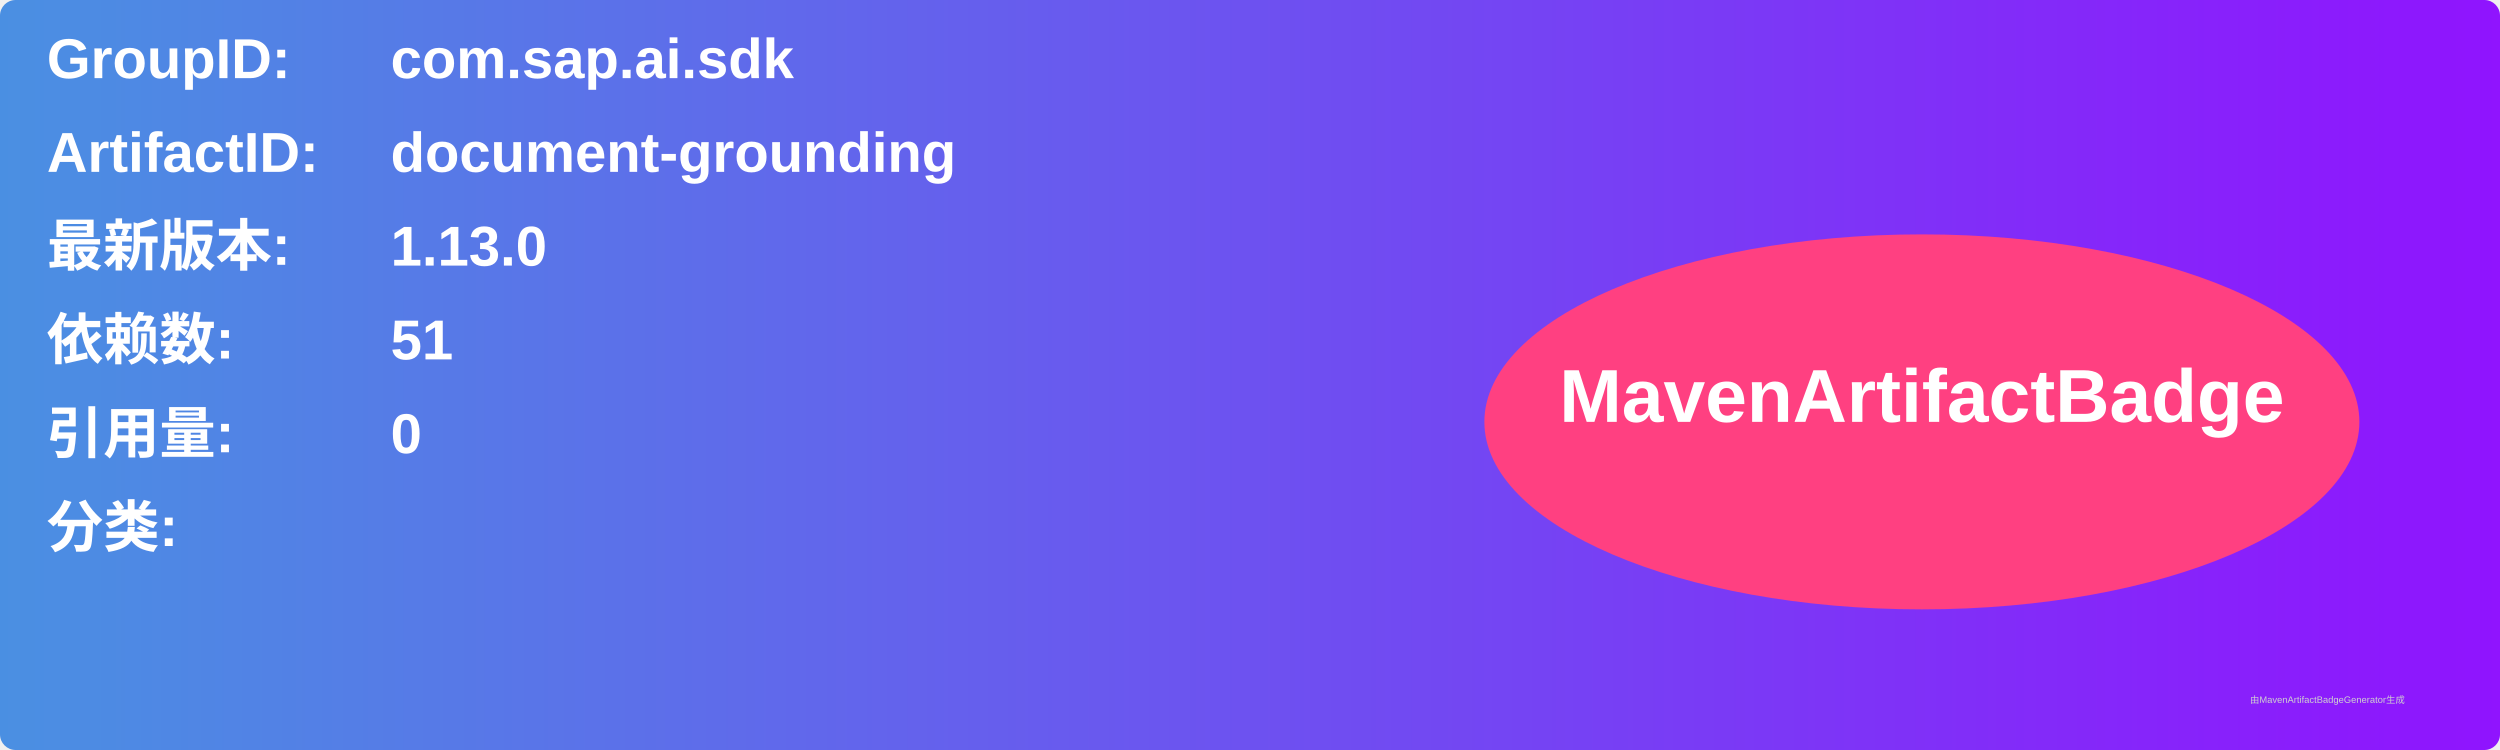
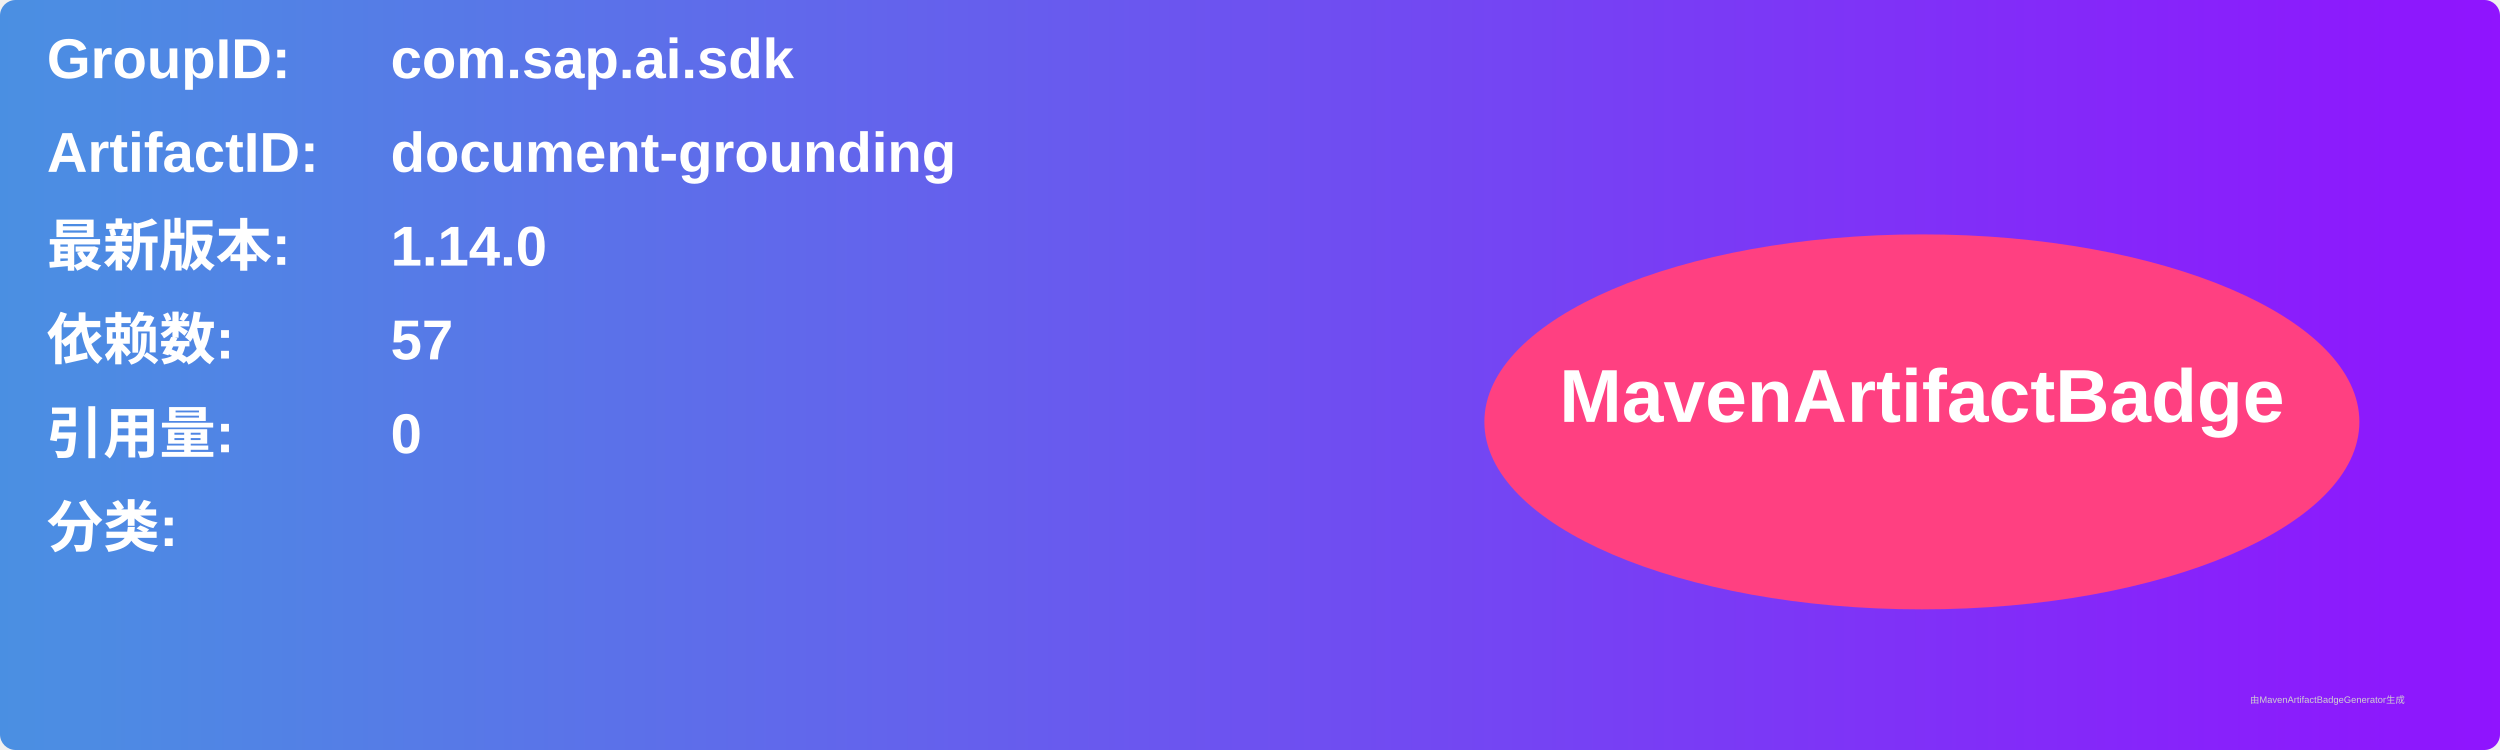
<svg xmlns="http://www.w3.org/2000/svg" width="800" height="240" viewBox="0 0 800 240">
  <linearGradient id="grad" x1="0%" y1="0%" x2="100%" y2="0%">
    <stop offset="0%" stop-color="#4a90e2" />
    <stop offset="100%" stop-color="#9013fe" />
  </linearGradient>
  <rect width="100%" height="100%" rx="5" ry="5" fill="url(#grad)" />
  <g transform="translate(15, 15)">
    <text x="0" y="10" font-family="Arial" font-size="18" fill="white" font-weight="bold" width="260">GroupID:</text>
    <text x="110" y="10" font-family="Arial" font-size="18" fill="white" font-weight="bold" width="460">com.sap.ai.sdk</text>
    <text x="0" y="40" font-family="Arial" font-size="18" fill="white" font-weight="bold" width="260">ArtifactID:</text>
    <text x="110" y="40" font-family="Arial" font-size="18" fill="white" font-weight="bold" width="460">document-grounding</text>
    <text x="0" y="70" font-family="Arial" font-size="18" fill="white" font-weight="bold">最新版本:</text>
    <text x="110" y="70" font-family="Arial" font-size="18" fill="white" font-weight="bold">
-       <tspan font-weight="bold">1.13.0</tspan>
+       <tspan font-weight="bold">1.14.0</tspan>
    </text>
    <text x="0" y="100" font-family="Arial" font-size="18" fill="white" font-weight="bold">依赖数: </text>
    <text x="110" y="100" font-family="Arial" font-size="18" fill="white">
-       <tspan font-weight="bold">51</tspan>
+       <tspan font-weight="bold">57</tspan>
    </text>
    <text x="0" y="130" font-family="Arial" font-size="18" fill="white" font-weight="bold">引用量: </text>
    <text x="110" y="130" font-family="Arial" font-size="18" fill="white">
      <tspan font-weight="bold">0</tspan>
    </text>
    <text x="0" y="160" font-family="Arial" font-size="18" fill="white" font-weight="bold">分类:</text>
    <text x="10" y="190" font-family="Arial" font-size="10" fill="white">
      <tspan font-weight="bold" />
    </text>
    <ellipse cx="600" cy="120" rx="140" ry="60" fill="#ff4081" />
    <text x="600" y="120" text-anchor="middle" font-family="Arial" font-size="24" fill="white" font-weight="bold">MavenArtifactBadge</text>
  </g>
  <text x="720" y="225" font-family="Arial" font-size="3" fill="#d0d0d0">由MavenArtifactBadgeGenerator生成</text>
</svg>
